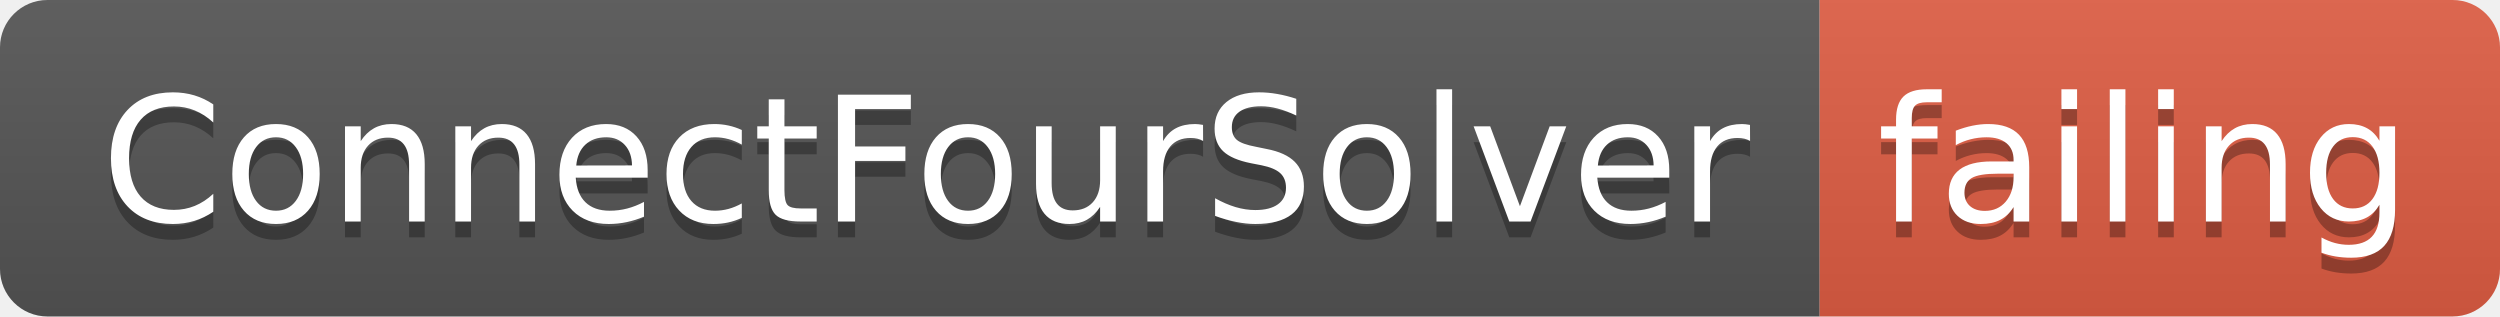
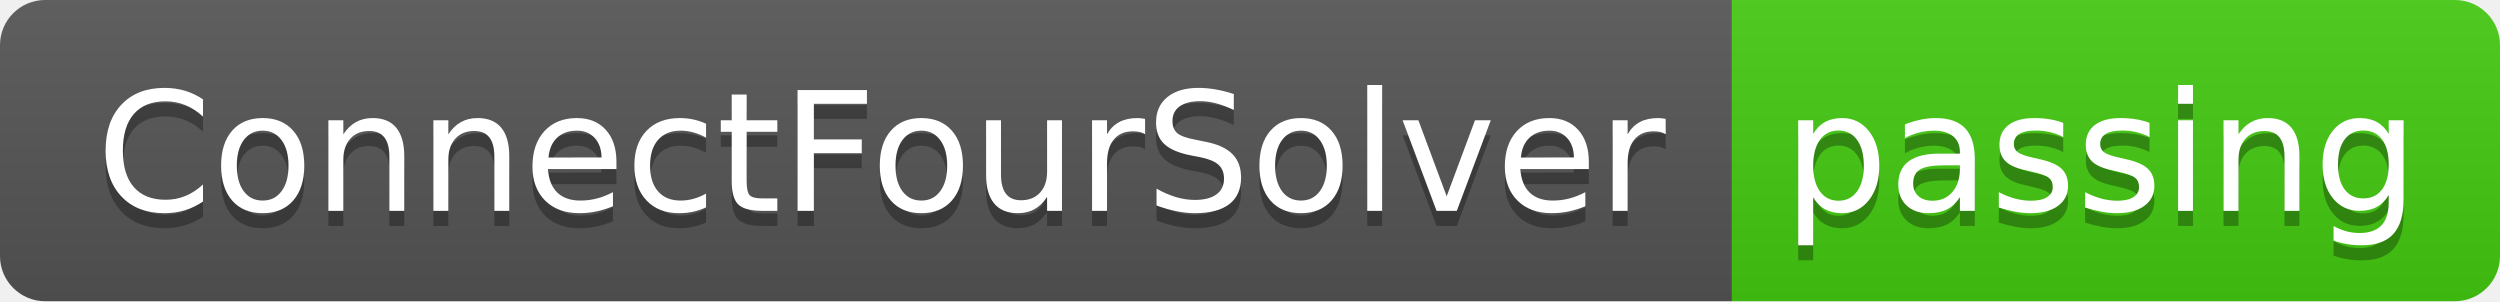
- <svg xmlns="http://www.w3.org/2000/svg" width="158" height="20">
+ <svg xmlns="http://www.w3.org/2000/svg" width="166" height="20">
  <linearGradient id="smooth" x2="0" y2="100%">
    <stop offset="0" stop-color="#bbb" stop-opacity=".1" />
    <stop offset="1" stop-opacity=".1" />
  </linearGradient>
  <clipPath id="round">
-     <rect width="158" height="20" rx="3" fill="#fff" />
+     <rect width="166" height="20" rx="3" fill="#fff" />
  </clipPath>
  <g clip-path="url(#round)">
    <rect width="115" height="20" fill="#555" />
-     <rect x="115" width="43" height="20" fill="#e05d44" />
-     <rect width="158" height="20" fill="url(#smooth)" />
+     <rect x="115" width="51" height="20" fill="#4c1" />
+     <rect width="166" height="20" fill="url(#smooth)" />
  </g>
  <g fill="#fff" text-anchor="middle" font-family="DejaVu Sans,Verdana,Geneva,sans-serif" font-size="110">
    <text x="585" y="150" fill="#010101" fill-opacity=".3" transform="scale(0.1)" textLength="1050" lengthAdjust="spacing">ConnectFourSolver</text>
    <text x="585" y="140" transform="scale(0.1)" textLength="1050" lengthAdjust="spacing">ConnectFourSolver</text>
-     <text x="1355" y="150" fill="#010101" fill-opacity=".3" transform="scale(0.1)" textLength="330" lengthAdjust="spacing">failing</text>
-     <text x="1355" y="140" transform="scale(0.1)" textLength="330" lengthAdjust="spacing">failing</text>
+     <text x="1395" y="150" fill="#010101" fill-opacity=".3" transform="scale(0.1)" textLength="410" lengthAdjust="spacing">passing</text>
+     <text x="1395" y="140" transform="scale(0.1)" textLength="410" lengthAdjust="spacing">passing</text>
  </g>
</svg>
